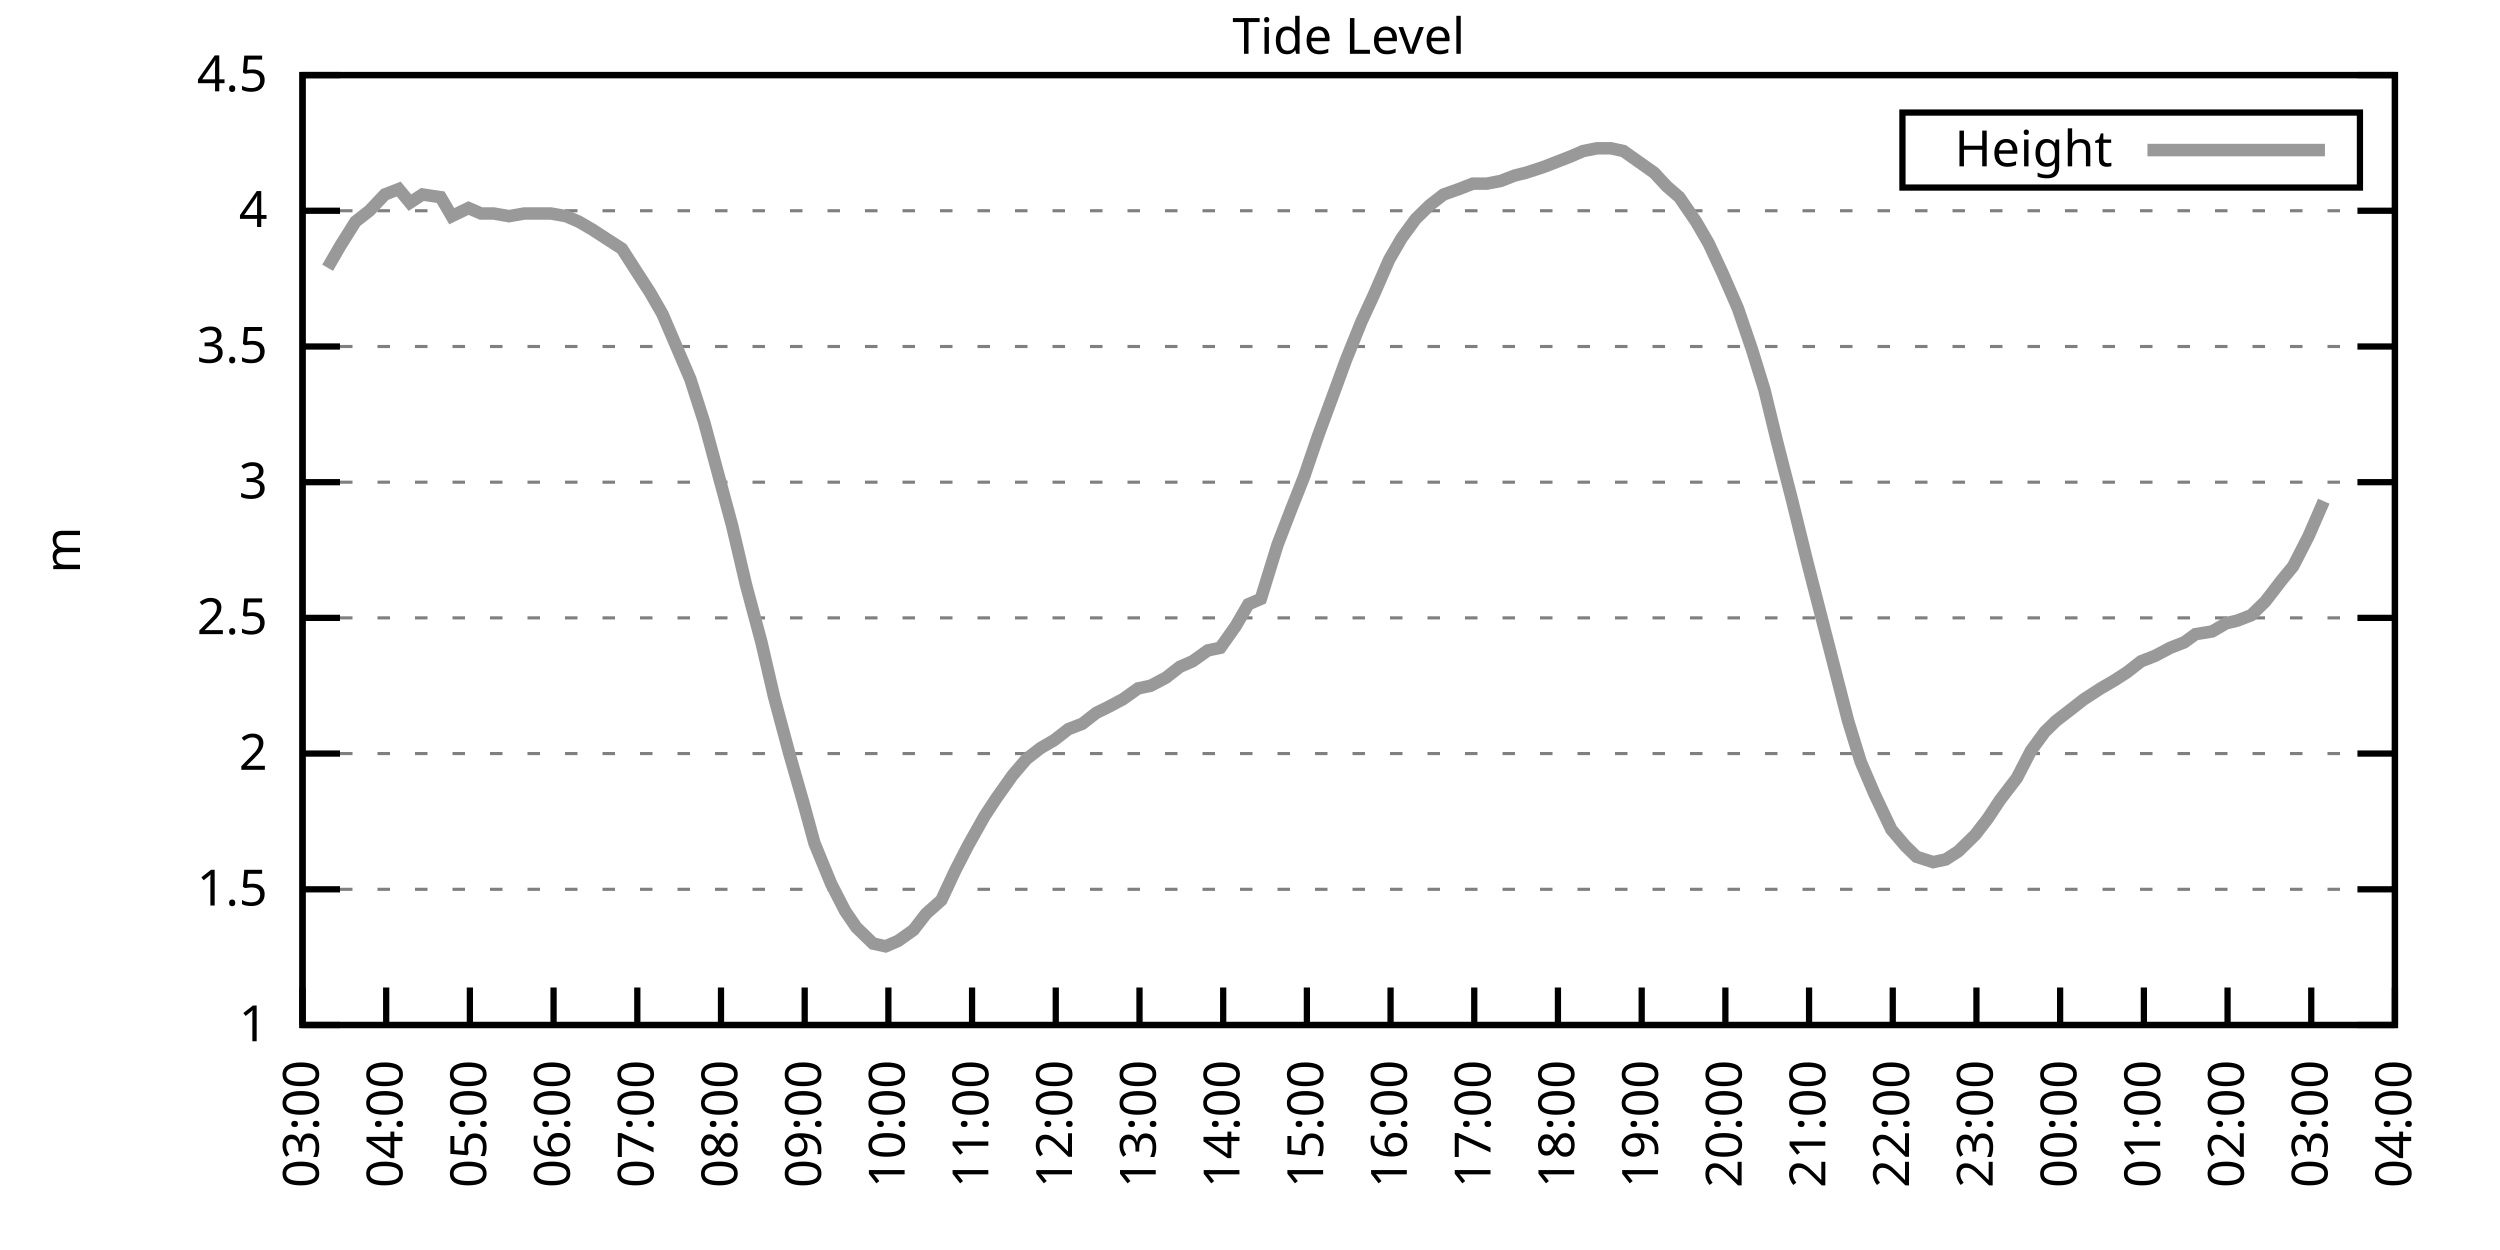
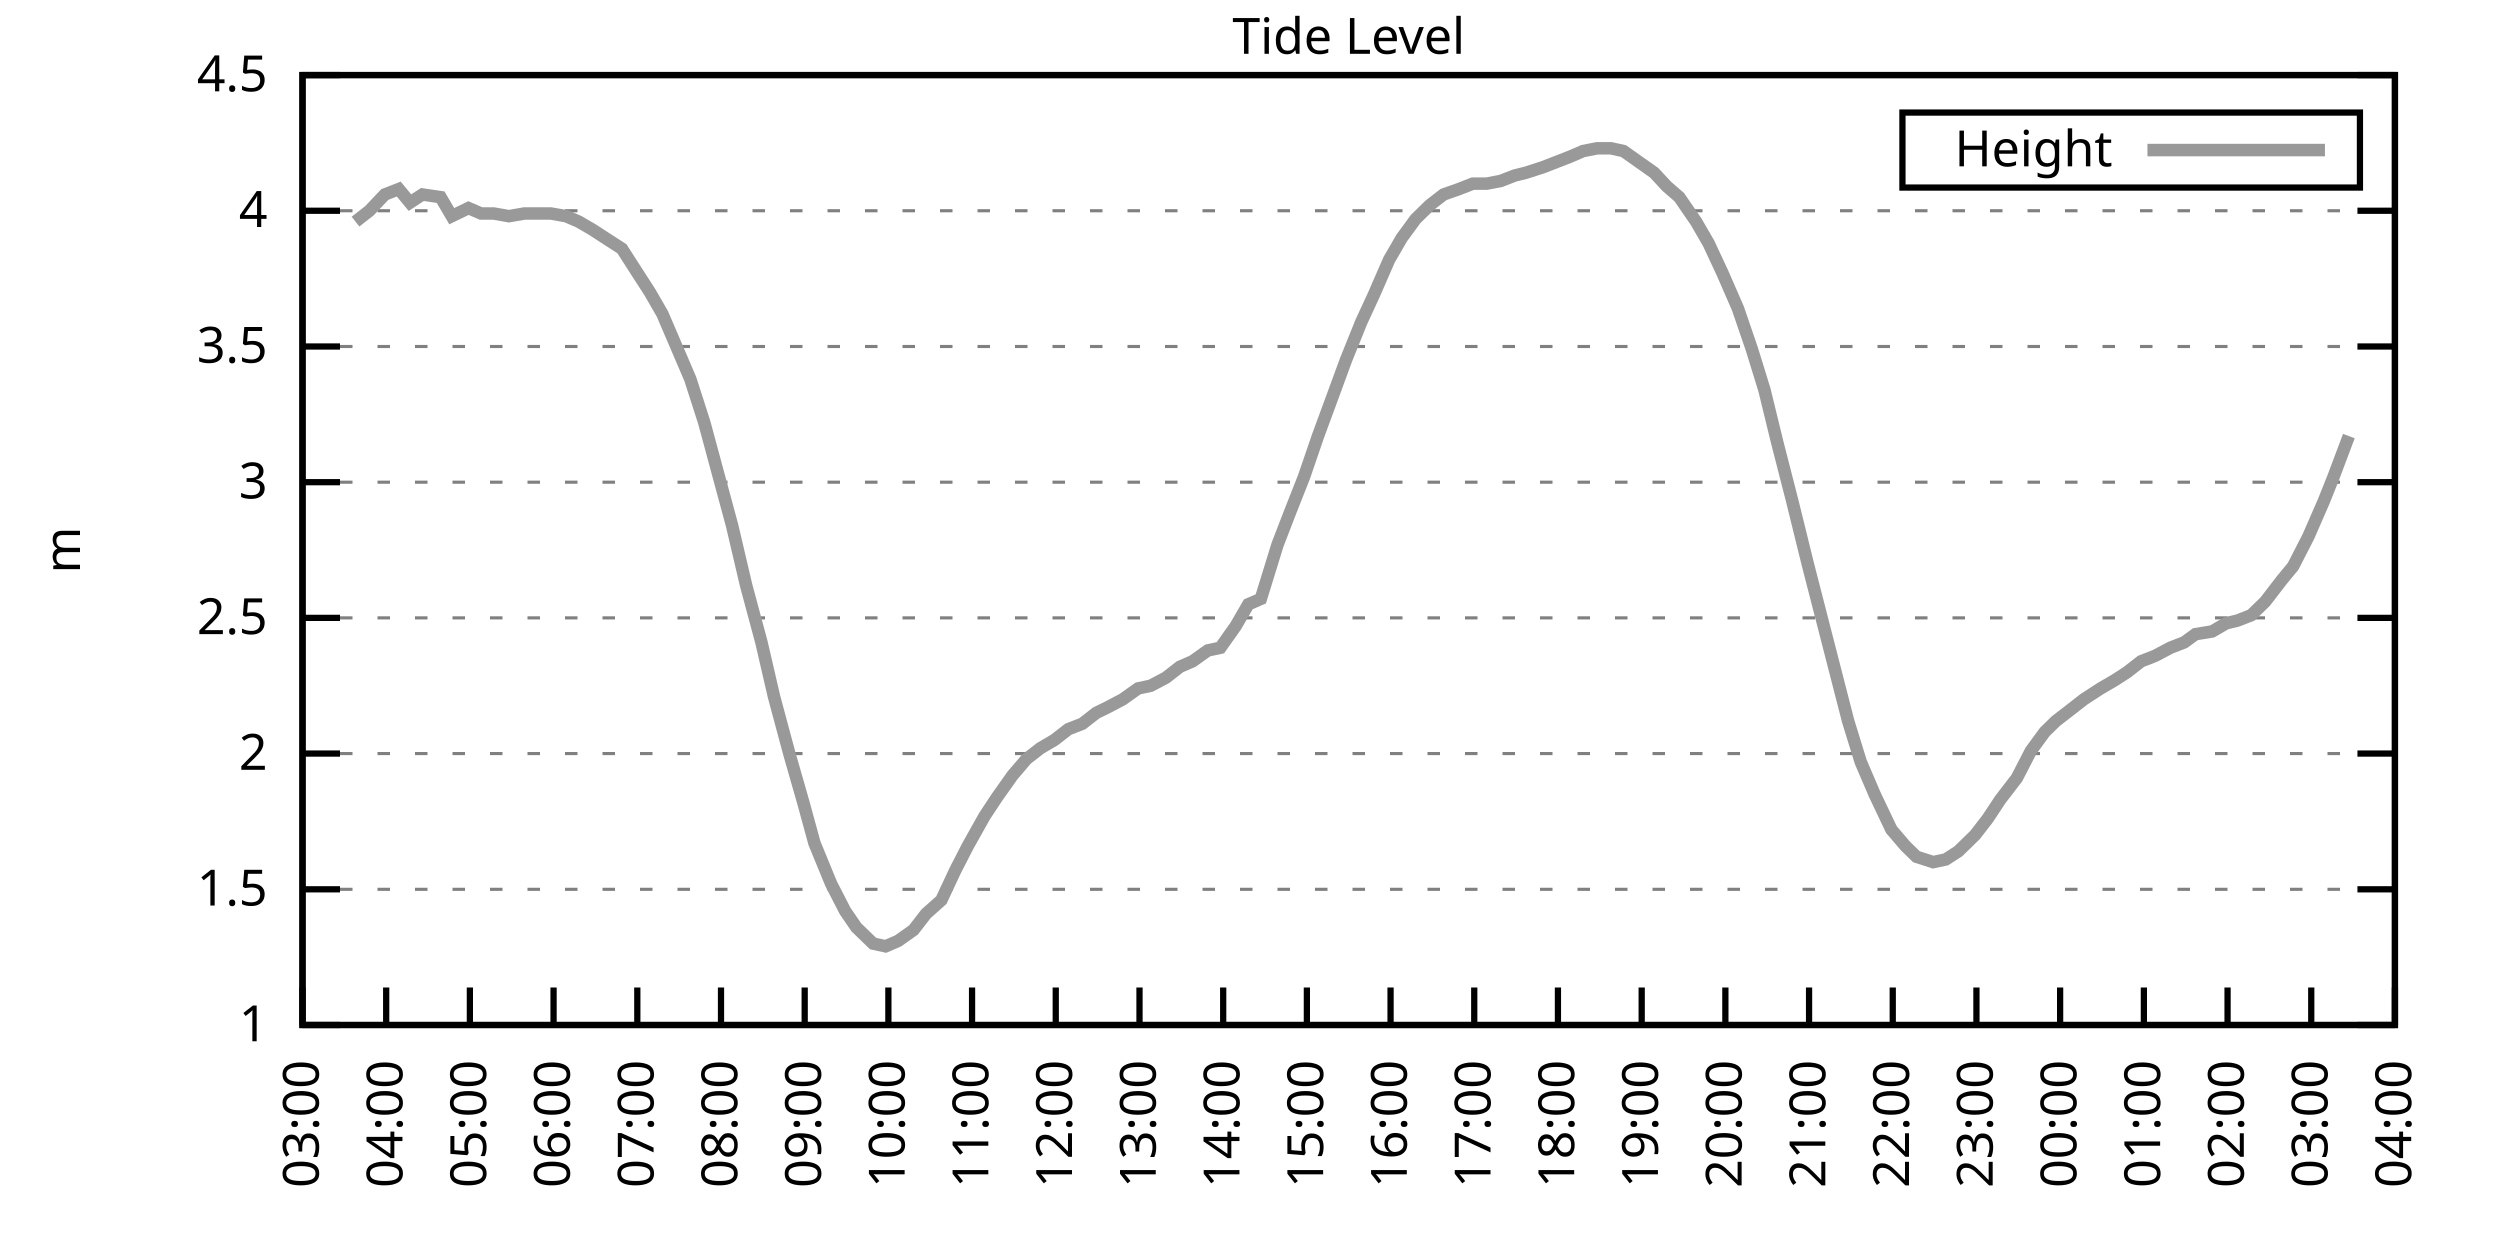
<svg xmlns="http://www.w3.org/2000/svg" xmlns:xlink="http://www.w3.org/1999/xlink" width="400" height="200" viewBox="0 0 400 200">
  <g id="gnuplot_canvas">
    <rect x="0" y="0" width="400" height="200" fill="none" />
    <defs>
      <circle id="gpDot" r="0.5" stroke-width="0.5" stroke="currentColor" />
      <path id="gpPt0" stroke-width="0.333" stroke="currentColor" d="M-1,0 h2 M0,-1 v2" />
      <path id="gpPt1" stroke-width="0.333" stroke="currentColor" d="M-1,-1 L1,1 M1,-1 L-1,1" />
      <path id="gpPt2" stroke-width="0.333" stroke="currentColor" d="M-1,0 L1,0 M0,-1 L0,1 M-1,-1 L1,1 M-1,1 L1,-1" />
      <rect id="gpPt3" stroke-width="0.333" stroke="currentColor" x="-1" y="-1" width="2" height="2" />
      <rect id="gpPt4" stroke-width="0.333" stroke="currentColor" fill="currentColor" x="-1" y="-1" width="2" height="2" />
      <circle id="gpPt5" stroke-width="0.333" stroke="currentColor" cx="0" cy="0" r="1" />
      <use xlink:href="#gpPt5" id="gpPt6" fill="currentColor" stroke="none" />
      <path id="gpPt7" stroke-width="0.333" stroke="currentColor" d="M0,-1.33 L-1.33,0.67 L1.33,0.67 z" />
      <use xlink:href="#gpPt7" id="gpPt8" fill="currentColor" stroke="none" />
      <use xlink:href="#gpPt7" id="gpPt9" stroke="currentColor" transform="rotate(180)" />
      <use xlink:href="#gpPt9" id="gpPt10" fill="currentColor" stroke="none" />
      <use xlink:href="#gpPt3" id="gpPt11" stroke="currentColor" transform="rotate(45)" />
      <use xlink:href="#gpPt11" id="gpPt12" fill="currentColor" stroke="none" />
      <path id="gpPt13" stroke-width="0.333" stroke="currentColor" d="M0,1.330 L1.265,0.411 L0.782,-1.067 L-0.782,-1.076 L-1.265,0.411 z" />
      <use xlink:href="#gpPt13" id="gpPt14" fill="currentColor" stroke="none" />
      <filter id="textbox" filterUnits="objectBoundingBox" x="0" y="0" height="1" width="1">
        <feFlood flood-color="white" flood-opacity="1" result="bgnd" />
        <feComposite in="SourceGraphic" in2="bgnd" operator="atop" />
      </filter>
      <filter id="greybox" filterUnits="objectBoundingBox" x="0" y="0" height="1" width="1">
        <feFlood flood-color="lightgrey" flood-opacity="1" result="grey" />
        <feComposite in="SourceGraphic" in2="grey" operator="atop" />
      </filter>
    </defs>
    <g fill="none" color="white" stroke="currentColor" stroke-width="1.00" stroke-linecap="butt" stroke-linejoin="miter">
</g>
    <g fill="none" color="black" stroke="currentColor" stroke-width="1.00" stroke-linecap="butt" stroke-linejoin="miter">
      <g stroke="none" shape-rendering="crispEdges">
        <polygon fill="rgb(255, 255, 255)" points="48.40,164.00 383.18,164.00 383.18,12.02 48.40,12.02 " />
      </g>
    </g>
    <g fill="none" color="black" stroke="currentColor" stroke-width="1.00" stroke-linecap="butt" stroke-linejoin="miter">
</g>
    <g fill="none" color="black" stroke="black" stroke-width="0.50" stroke-linecap="butt" stroke-linejoin="miter">
</g>
    <g fill="none" color="gray" stroke="currentColor" stroke-width="0.50" stroke-linecap="butt" stroke-linejoin="miter">
      <path stroke="gray" stroke-dasharray="2,4" class="gridline" d="M48.40,164.00 L383.19,164.00  " />
    </g>
    <g fill="none" color="gray" stroke="gray" stroke-width="1.00" stroke-linecap="butt" stroke-linejoin="miter">
</g>
    <g fill="none" color="black" stroke="currentColor" stroke-width="1.00" stroke-linecap="butt" stroke-linejoin="miter">
      <path stroke="black" d="M48.40,164.00 L54.40,164.00 M383.19,164.00 L377.19,164.00  " />
      <g transform="translate(42.80,166.60)" stroke="none" fill="black" font-family="Sans" font-size="8.00" text-anchor="end">
        <text>
          <tspan font-family="Sans"> 1</tspan>
        </text>
      </g>
    </g>
    <g fill="none" color="black" stroke="currentColor" stroke-width="1.00" stroke-linecap="butt" stroke-linejoin="miter">
</g>
    <g fill="none" color="black" stroke="black" stroke-width="0.50" stroke-linecap="butt" stroke-linejoin="miter">
</g>
    <g fill="none" color="gray" stroke="currentColor" stroke-width="0.50" stroke-linecap="butt" stroke-linejoin="miter">
      <path stroke="gray" stroke-dasharray="2,4" class="gridline" d="M48.40,142.29 L383.19,142.29  " />
    </g>
    <g fill="none" color="gray" stroke="gray" stroke-width="1.00" stroke-linecap="butt" stroke-linejoin="miter">
</g>
    <g fill="none" color="black" stroke="currentColor" stroke-width="1.00" stroke-linecap="butt" stroke-linejoin="miter">
      <path stroke="black" d="M48.40,142.29 L54.40,142.29 M383.19,142.29 L377.19,142.29  " />
      <g transform="translate(42.80,144.89)" stroke="none" fill="black" font-family="Sans" font-size="8.00" text-anchor="end">
        <text>
          <tspan font-family="Sans"> 1.5</tspan>
        </text>
      </g>
    </g>
    <g fill="none" color="black" stroke="currentColor" stroke-width="1.00" stroke-linecap="butt" stroke-linejoin="miter">
</g>
    <g fill="none" color="black" stroke="black" stroke-width="0.50" stroke-linecap="butt" stroke-linejoin="miter">
</g>
    <g fill="none" color="gray" stroke="currentColor" stroke-width="0.50" stroke-linecap="butt" stroke-linejoin="miter">
      <path stroke="gray" stroke-dasharray="2,4" class="gridline" d="M48.40,120.57 L383.19,120.57  " />
    </g>
    <g fill="none" color="gray" stroke="gray" stroke-width="1.00" stroke-linecap="butt" stroke-linejoin="miter">
</g>
    <g fill="none" color="black" stroke="currentColor" stroke-width="1.00" stroke-linecap="butt" stroke-linejoin="miter">
      <path stroke="black" d="M48.40,120.57 L54.40,120.57 M383.19,120.57 L377.19,120.57  " />
      <g transform="translate(42.80,123.17)" stroke="none" fill="black" font-family="Sans" font-size="8.00" text-anchor="end">
        <text>
          <tspan font-family="Sans"> 2</tspan>
        </text>
      </g>
    </g>
    <g fill="none" color="black" stroke="currentColor" stroke-width="1.00" stroke-linecap="butt" stroke-linejoin="miter">
</g>
    <g fill="none" color="black" stroke="black" stroke-width="0.50" stroke-linecap="butt" stroke-linejoin="miter">
</g>
    <g fill="none" color="gray" stroke="currentColor" stroke-width="0.50" stroke-linecap="butt" stroke-linejoin="miter">
      <path stroke="gray" stroke-dasharray="2,4" class="gridline" d="M48.40,98.86 L383.19,98.86  " />
    </g>
    <g fill="none" color="gray" stroke="gray" stroke-width="1.00" stroke-linecap="butt" stroke-linejoin="miter">
</g>
    <g fill="none" color="black" stroke="currentColor" stroke-width="1.00" stroke-linecap="butt" stroke-linejoin="miter">
      <path stroke="black" d="M48.40,98.86 L54.40,98.86 M383.19,98.86 L377.19,98.86  " />
      <g transform="translate(42.80,101.46)" stroke="none" fill="black" font-family="Sans" font-size="8.00" text-anchor="end">
        <text>
          <tspan font-family="Sans"> 2.5</tspan>
        </text>
      </g>
    </g>
    <g fill="none" color="black" stroke="currentColor" stroke-width="1.00" stroke-linecap="butt" stroke-linejoin="miter">
</g>
    <g fill="none" color="black" stroke="black" stroke-width="0.50" stroke-linecap="butt" stroke-linejoin="miter">
</g>
    <g fill="none" color="gray" stroke="currentColor" stroke-width="0.50" stroke-linecap="butt" stroke-linejoin="miter">
      <path stroke="gray" stroke-dasharray="2,4" class="gridline" d="M48.40,77.15 L383.19,77.15  " />
    </g>
    <g fill="none" color="gray" stroke="gray" stroke-width="1.00" stroke-linecap="butt" stroke-linejoin="miter">
</g>
    <g fill="none" color="black" stroke="currentColor" stroke-width="1.00" stroke-linecap="butt" stroke-linejoin="miter">
      <path stroke="black" d="M48.40,77.15 L54.40,77.15 M383.19,77.15 L377.19,77.15  " />
      <g transform="translate(42.80,79.75)" stroke="none" fill="black" font-family="Sans" font-size="8.00" text-anchor="end">
        <text>
          <tspan font-family="Sans"> 3</tspan>
        </text>
      </g>
    </g>
    <g fill="none" color="black" stroke="currentColor" stroke-width="1.00" stroke-linecap="butt" stroke-linejoin="miter">
</g>
    <g fill="none" color="black" stroke="black" stroke-width="0.50" stroke-linecap="butt" stroke-linejoin="miter">
</g>
    <g fill="none" color="gray" stroke="currentColor" stroke-width="0.50" stroke-linecap="butt" stroke-linejoin="miter">
      <path stroke="gray" stroke-dasharray="2,4" class="gridline" d="M48.40,55.44 L383.19,55.44  " />
    </g>
    <g fill="none" color="gray" stroke="gray" stroke-width="1.00" stroke-linecap="butt" stroke-linejoin="miter">
</g>
    <g fill="none" color="black" stroke="currentColor" stroke-width="1.00" stroke-linecap="butt" stroke-linejoin="miter">
      <path stroke="black" d="M48.40,55.44 L54.40,55.44 M383.19,55.44 L377.19,55.44  " />
      <g transform="translate(42.80,58.04)" stroke="none" fill="black" font-family="Sans" font-size="8.00" text-anchor="end">
        <text>
          <tspan font-family="Sans"> 3.5</tspan>
        </text>
      </g>
    </g>
    <g fill="none" color="black" stroke="currentColor" stroke-width="1.00" stroke-linecap="butt" stroke-linejoin="miter">
</g>
    <g fill="none" color="black" stroke="black" stroke-width="0.50" stroke-linecap="butt" stroke-linejoin="miter">
</g>
    <g fill="none" color="gray" stroke="currentColor" stroke-width="0.50" stroke-linecap="butt" stroke-linejoin="miter">
      <path stroke="gray" stroke-dasharray="2,4" class="gridline" d="M48.40,33.72 L383.19,33.72  " />
    </g>
    <g fill="none" color="gray" stroke="gray" stroke-width="1.00" stroke-linecap="butt" stroke-linejoin="miter">
</g>
    <g fill="none" color="black" stroke="currentColor" stroke-width="1.00" stroke-linecap="butt" stroke-linejoin="miter">
      <path stroke="black" d="M48.40,33.72 L54.40,33.72 M383.19,33.72 L377.19,33.72  " />
      <g transform="translate(42.80,36.32)" stroke="none" fill="black" font-family="Sans" font-size="8.00" text-anchor="end">
        <text>
          <tspan font-family="Sans"> 4</tspan>
        </text>
      </g>
    </g>
    <g fill="none" color="black" stroke="currentColor" stroke-width="1.00" stroke-linecap="butt" stroke-linejoin="miter">
</g>
    <g fill="none" color="black" stroke="black" stroke-width="0.50" stroke-linecap="butt" stroke-linejoin="miter">
</g>
    <g fill="none" color="gray" stroke="currentColor" stroke-width="0.50" stroke-linecap="butt" stroke-linejoin="miter">
      <path stroke="gray" stroke-dasharray="2,4" class="gridline" d="M48.40,12.01 L383.19,12.01  " />
    </g>
    <g fill="none" color="gray" stroke="gray" stroke-width="1.00" stroke-linecap="butt" stroke-linejoin="miter">
</g>
    <g fill="none" color="black" stroke="currentColor" stroke-width="1.00" stroke-linecap="butt" stroke-linejoin="miter">
      <path stroke="black" d="M48.40,12.01 L54.40,12.01 M383.19,12.01 L377.19,12.01  " />
      <g transform="translate(42.80,14.61)" stroke="none" fill="black" font-family="Sans" font-size="8.00" text-anchor="end">
        <text>
          <tspan font-family="Sans"> 4.5</tspan>
        </text>
      </g>
    </g>
    <g fill="none" color="black" stroke="currentColor" stroke-width="1.00" stroke-linecap="butt" stroke-linejoin="miter">
      <path stroke="black" d="M48.40,164.00 L48.40,158.00  " />
      <g transform="translate(51.00,169.60) rotate(270.00)" stroke="none" fill="black" font-family="Sans" font-size="8.00" text-anchor="end">
        <text>
          <tspan font-family="Sans">03:00</tspan>
        </text>
      </g>
    </g>
    <g fill="none" color="black" stroke="currentColor" stroke-width="1.00" stroke-linecap="butt" stroke-linejoin="miter">
      <path stroke="black" d="M61.79,164.00 L61.79,158.00  " />
      <g transform="translate(64.39,169.60) rotate(270.00)" stroke="none" fill="black" font-family="Sans" font-size="8.00" text-anchor="end">
        <text>
          <tspan font-family="Sans">04:00</tspan>
        </text>
      </g>
    </g>
    <g fill="none" color="black" stroke="currentColor" stroke-width="1.00" stroke-linecap="butt" stroke-linejoin="miter">
      <path stroke="black" d="M75.18,164.00 L75.18,158.00  " />
      <g transform="translate(77.78,169.60) rotate(270.00)" stroke="none" fill="black" font-family="Sans" font-size="8.00" text-anchor="end">
        <text>
          <tspan font-family="Sans">05:00</tspan>
        </text>
      </g>
    </g>
    <g fill="none" color="black" stroke="currentColor" stroke-width="1.00" stroke-linecap="butt" stroke-linejoin="miter">
      <path stroke="black" d="M88.57,164.00 L88.57,158.00  " />
      <g transform="translate(91.17,169.60) rotate(270.00)" stroke="none" fill="black" font-family="Sans" font-size="8.00" text-anchor="end">
        <text>
          <tspan font-family="Sans">06:00</tspan>
        </text>
      </g>
    </g>
    <g fill="none" color="black" stroke="currentColor" stroke-width="1.00" stroke-linecap="butt" stroke-linejoin="miter">
      <path stroke="black" d="M101.97,164.00 L101.97,158.00  " />
      <g transform="translate(104.57,169.60) rotate(270.00)" stroke="none" fill="black" font-family="Sans" font-size="8.00" text-anchor="end">
        <text>
          <tspan font-family="Sans">07:00</tspan>
        </text>
      </g>
    </g>
    <g fill="none" color="black" stroke="currentColor" stroke-width="1.00" stroke-linecap="butt" stroke-linejoin="miter">
      <path stroke="black" d="M115.36,164.00 L115.36,158.00  " />
      <g transform="translate(117.96,169.60) rotate(270.00)" stroke="none" fill="black" font-family="Sans" font-size="8.00" text-anchor="end">
        <text>
          <tspan font-family="Sans">08:00</tspan>
        </text>
      </g>
    </g>
    <g fill="none" color="black" stroke="currentColor" stroke-width="1.00" stroke-linecap="butt" stroke-linejoin="miter">
      <path stroke="black" d="M128.75,164.00 L128.75,158.00  " />
      <g transform="translate(131.35,169.60) rotate(270.00)" stroke="none" fill="black" font-family="Sans" font-size="8.00" text-anchor="end">
        <text>
          <tspan font-family="Sans">09:00</tspan>
        </text>
      </g>
    </g>
    <g fill="none" color="black" stroke="currentColor" stroke-width="1.00" stroke-linecap="butt" stroke-linejoin="miter">
      <path stroke="black" d="M142.14,164.00 L142.14,158.00  " />
      <g transform="translate(144.74,169.60) rotate(270.00)" stroke="none" fill="black" font-family="Sans" font-size="8.00" text-anchor="end">
        <text>
          <tspan font-family="Sans">10:00</tspan>
        </text>
      </g>
    </g>
    <g fill="none" color="black" stroke="currentColor" stroke-width="1.00" stroke-linecap="butt" stroke-linejoin="miter">
      <path stroke="black" d="M155.53,164.00 L155.53,158.00  " />
      <g transform="translate(158.13,169.60) rotate(270.00)" stroke="none" fill="black" font-family="Sans" font-size="8.00" text-anchor="end">
        <text>
          <tspan font-family="Sans">11:00</tspan>
        </text>
      </g>
    </g>
    <g fill="none" color="black" stroke="currentColor" stroke-width="1.00" stroke-linecap="butt" stroke-linejoin="miter">
      <path stroke="black" d="M168.92,164.00 L168.92,158.00  " />
      <g transform="translate(171.52,169.60) rotate(270.00)" stroke="none" fill="black" font-family="Sans" font-size="8.00" text-anchor="end">
        <text>
          <tspan font-family="Sans">12:00</tspan>
        </text>
      </g>
    </g>
    <g fill="none" color="black" stroke="currentColor" stroke-width="1.00" stroke-linecap="butt" stroke-linejoin="miter">
      <path stroke="black" d="M182.32,164.00 L182.32,158.00  " />
      <g transform="translate(184.92,169.60) rotate(270.00)" stroke="none" fill="black" font-family="Sans" font-size="8.00" text-anchor="end">
        <text>
          <tspan font-family="Sans">13:00</tspan>
        </text>
      </g>
    </g>
    <g fill="none" color="black" stroke="currentColor" stroke-width="1.00" stroke-linecap="butt" stroke-linejoin="miter">
      <path stroke="black" d="M195.71,164.00 L195.71,158.00  " />
      <g transform="translate(198.31,169.60) rotate(270.00)" stroke="none" fill="black" font-family="Sans" font-size="8.00" text-anchor="end">
        <text>
          <tspan font-family="Sans">14:00</tspan>
        </text>
      </g>
    </g>
    <g fill="none" color="black" stroke="currentColor" stroke-width="1.00" stroke-linecap="butt" stroke-linejoin="miter">
      <path stroke="black" d="M209.10,164.00 L209.10,158.00  " />
      <g transform="translate(211.70,169.60) rotate(270.00)" stroke="none" fill="black" font-family="Sans" font-size="8.00" text-anchor="end">
        <text>
          <tspan font-family="Sans">15:00</tspan>
        </text>
      </g>
    </g>
    <g fill="none" color="black" stroke="currentColor" stroke-width="1.00" stroke-linecap="butt" stroke-linejoin="miter">
      <path stroke="black" d="M222.49,164.00 L222.49,158.00  " />
      <g transform="translate(225.09,169.60) rotate(270.00)" stroke="none" fill="black" font-family="Sans" font-size="8.00" text-anchor="end">
        <text>
          <tspan font-family="Sans">16:00</tspan>
        </text>
      </g>
    </g>
    <g fill="none" color="black" stroke="currentColor" stroke-width="1.00" stroke-linecap="butt" stroke-linejoin="miter">
      <path stroke="black" d="M235.88,164.00 L235.88,158.00  " />
      <g transform="translate(238.48,169.60) rotate(270.00)" stroke="none" fill="black" font-family="Sans" font-size="8.00" text-anchor="end">
        <text>
          <tspan font-family="Sans">17:00</tspan>
        </text>
      </g>
    </g>
    <g fill="none" color="black" stroke="currentColor" stroke-width="1.00" stroke-linecap="butt" stroke-linejoin="miter">
      <path stroke="black" d="M249.27,164.00 L249.27,158.00  " />
      <g transform="translate(251.87,169.60) rotate(270.00)" stroke="none" fill="black" font-family="Sans" font-size="8.00" text-anchor="end">
        <text>
          <tspan font-family="Sans">18:00</tspan>
        </text>
      </g>
    </g>
    <g fill="none" color="black" stroke="currentColor" stroke-width="1.00" stroke-linecap="butt" stroke-linejoin="miter">
      <path stroke="black" d="M262.67,164.00 L262.67,158.00  " />
      <g transform="translate(265.27,169.60) rotate(270.00)" stroke="none" fill="black" font-family="Sans" font-size="8.00" text-anchor="end">
        <text>
          <tspan font-family="Sans">19:00</tspan>
        </text>
      </g>
    </g>
    <g fill="none" color="black" stroke="currentColor" stroke-width="1.00" stroke-linecap="butt" stroke-linejoin="miter">
      <path stroke="black" d="M276.06,164.00 L276.06,158.00  " />
      <g transform="translate(278.66,169.60) rotate(270.00)" stroke="none" fill="black" font-family="Sans" font-size="8.00" text-anchor="end">
        <text>
          <tspan font-family="Sans">20:00</tspan>
        </text>
      </g>
    </g>
    <g fill="none" color="black" stroke="currentColor" stroke-width="1.00" stroke-linecap="butt" stroke-linejoin="miter">
      <path stroke="black" d="M289.45,164.00 L289.45,158.00  " />
      <g transform="translate(292.05,169.60) rotate(270.00)" stroke="none" fill="black" font-family="Sans" font-size="8.00" text-anchor="end">
        <text>
          <tspan font-family="Sans">21:00</tspan>
        </text>
      </g>
    </g>
    <g fill="none" color="black" stroke="currentColor" stroke-width="1.00" stroke-linecap="butt" stroke-linejoin="miter">
      <path stroke="black" d="M302.84,164.00 L302.84,158.00  " />
      <g transform="translate(305.44,169.60) rotate(270.00)" stroke="none" fill="black" font-family="Sans" font-size="8.00" text-anchor="end">
        <text>
          <tspan font-family="Sans">22:00</tspan>
        </text>
      </g>
    </g>
    <g fill="none" color="black" stroke="currentColor" stroke-width="1.00" stroke-linecap="butt" stroke-linejoin="miter">
      <path stroke="black" d="M316.23,164.00 L316.23,158.00  " />
      <g transform="translate(318.83,169.60) rotate(270.00)" stroke="none" fill="black" font-family="Sans" font-size="8.00" text-anchor="end">
        <text>
          <tspan font-family="Sans">23:00</tspan>
        </text>
      </g>
    </g>
    <g fill="none" color="black" stroke="currentColor" stroke-width="1.00" stroke-linecap="butt" stroke-linejoin="miter">
      <path stroke="black" d="M329.62,164.00 L329.62,158.00  " />
      <g transform="translate(332.22,169.60) rotate(270.00)" stroke="none" fill="black" font-family="Sans" font-size="8.00" text-anchor="end">
        <text>
          <tspan font-family="Sans">00:00</tspan>
        </text>
      </g>
    </g>
    <g fill="none" color="black" stroke="currentColor" stroke-width="1.00" stroke-linecap="butt" stroke-linejoin="miter">
      <path stroke="black" d="M343.02,164.00 L343.02,158.00  " />
      <g transform="translate(345.62,169.60) rotate(270.00)" stroke="none" fill="black" font-family="Sans" font-size="8.00" text-anchor="end">
        <text>
          <tspan font-family="Sans">01:00</tspan>
        </text>
      </g>
    </g>
    <g fill="none" color="black" stroke="currentColor" stroke-width="1.00" stroke-linecap="butt" stroke-linejoin="miter">
      <path stroke="black" d="M356.41,164.00 L356.41,158.00  " />
      <g transform="translate(359.01,169.60) rotate(270.00)" stroke="none" fill="black" font-family="Sans" font-size="8.00" text-anchor="end">
        <text>
          <tspan font-family="Sans">02:00</tspan>
        </text>
      </g>
    </g>
    <g fill="none" color="black" stroke="currentColor" stroke-width="1.00" stroke-linecap="butt" stroke-linejoin="miter">
      <path stroke="black" d="M369.80,164.00 L369.80,158.00  " />
      <g transform="translate(372.40,169.60) rotate(270.00)" stroke="none" fill="black" font-family="Sans" font-size="8.00" text-anchor="end">
        <text>
          <tspan font-family="Sans">03:00</tspan>
        </text>
      </g>
    </g>
    <g fill="none" color="black" stroke="currentColor" stroke-width="1.00" stroke-linecap="butt" stroke-linejoin="miter">
      <path stroke="black" d="M383.19,164.00 L383.19,158.00  " />
      <g transform="translate(385.79,169.60) rotate(270.00)" stroke="none" fill="black" font-family="Sans" font-size="8.00" text-anchor="end">
        <text>
          <tspan font-family="Sans">04:00</tspan>
        </text>
      </g>
    </g>
    <g fill="none" color="black" stroke="currentColor" stroke-width="1.00" stroke-linecap="butt" stroke-linejoin="miter">
</g>
    <g fill="none" color="black" stroke="currentColor" stroke-width="1.00" stroke-linecap="butt" stroke-linejoin="miter">
      <path stroke="black" d="M48.40,12.01 L48.40,164.00 L383.19,164.00 L383.19,12.01 L48.40,12.01 Z  " />
    </g>
    <g fill="none" color="black" stroke="currentColor" stroke-width="1.00" stroke-linecap="butt" stroke-linejoin="miter">
</g>
    <g fill="none" color="black" stroke="currentColor" stroke-width="1.00" stroke-linecap="butt" stroke-linejoin="miter">
      <path stroke="black" d="M304.39,30.01 L304.39,18.01 L377.59,18.01 L377.59,30.01 L304.39,30.01 Z  " />
    </g>
    <g id="Tide_level_plot_1">
      <g fill="none" color="white" stroke="black" stroke-width="2.00" stroke-linecap="butt" stroke-linejoin="miter">
</g>
      <g fill="none" color="black" stroke="currentColor" stroke-width="2.00" stroke-linecap="butt" stroke-linejoin="miter">
        <g transform="translate(337.99,26.61)" stroke="none" fill="black" font-family="Sans" font-size="8.00" text-anchor="end">
          <text>
            <tspan font-family="Sans">Height</tspan>
          </text>
        </g>
      </g>
      <g fill="none" color="black" stroke="currentColor" stroke-width="2.00" stroke-linecap="butt" stroke-linejoin="miter">
-         <path stroke="rgb(153, 153, 153)" d="M343.59,24.01 L371.99,24.01 M52.42,42.84 L54.43,39.37 L56.88,35.46 L59.11,33.72 L61.57,31.12 L63.80,30.25   L65.59,32.42 L67.59,31.12 L70.50,31.55 L72.28,34.59 L74.96,33.29 L76.97,34.16 L78.98,34.16 L81.43,34.59   L83.89,34.16 L86.12,34.16 L88.13,34.16 L90.58,34.59 L92.59,35.46 L94.82,36.76 L96.83,38.07 L99.51,39.80   L101.74,43.28 L103.98,46.75 L105.98,50.22 L108.22,55.44 L110.45,60.65 L112.68,67.59 L114.91,75.85 L117.14,84.10   L119.38,93.65 L121.83,102.77 L123.84,111.45 L126.29,120.57 L128.53,128.39 L130.31,134.90 L132.99,141.42 L135.22,145.76   L137.01,148.37 L139.69,150.97 L141.69,151.41 L143.70,150.54 L146.16,148.80 L148.17,146.20 L150.62,144.02 L152.85,139.25   L154.86,135.34 L157.54,130.56 L159.55,127.52 L162.01,124.05 L164.24,121.44 L166.47,119.71 L168.70,118.40 L170.93,116.67   L173.17,115.80 L175.40,114.06 L177.18,113.19 L179.64,111.89 L182.09,110.15 L184.10,109.72 L186.56,108.42 L188.79,106.68   L190.80,105.81 L193.25,104.07 L195.26,103.64 L197.72,100.16 L199.73,96.69 L201.73,95.82 L204.41,87.14 L206.42,81.93   L208.65,76.28 L210.88,69.77 L213.12,63.69 L215.35,57.61 L217.80,51.53 L219.81,47.18 L222.27,41.54 L224.28,38.07   L226.51,35.03 L228.74,32.85 L230.97,31.12 L233.43,30.25 L235.66,29.38 L237.89,29.38 L240.12,28.95 L242.36,28.08   L244.14,27.64 L246.82,26.77 L249.05,25.91 L251.28,25.04 L253.29,24.17 L255.52,23.73 L257.76,23.73 L259.76,24.17   L262.22,25.91 L264.67,27.64 L266.68,29.81 L268.69,31.55 L271.37,35.46 L273.38,38.93 L275.61,43.71 L278.07,49.36   L280.30,55.87 L282.31,62.38 L284.32,70.63 L286.77,80.19 L289.23,90.18 L291.46,98.86 L293.47,106.68 L295.70,115.36   L297.71,121.88 L299.94,127.09 L302.62,132.73 L304.85,135.34 L306.63,137.08 L309.31,137.94 L311.32,137.51 L313.33,136.21   L316.01,133.60 L318.02,131.00 L320.03,127.96 L322.70,124.48 L324.94,120.14 L327.17,117.10 L328.95,115.36 L331.19,113.63   L333.42,111.89 L336.10,110.15 L338.33,108.85 L340.34,107.55 L342.57,105.81 L344.80,104.94 L347.26,103.64 L349.49,102.77   L351.27,101.47 L353.95,101.03 L356.18,99.73 L357.97,99.30 L360.20,98.43 L362.43,96.26 L365.11,92.78 L366.90,90.61   L369.35,85.83 L371.81,80.19  " />
+         <path stroke="rgb(153, 153, 153)" d="M343.59,24.01 L371.99,24.01 M56.88,35.46 L59.11,33.72 L61.57,31.12 L63.80,30.25 L65.59,32.42 L67.59,31.12   L70.50,31.55 L72.28,34.59 L74.96,33.29 L76.97,34.16 L78.98,34.16 L81.43,34.59 L83.89,34.16 L86.12,34.16   L88.13,34.16 L90.58,34.59 L92.59,35.46 L94.82,36.76 L96.83,38.07 L99.51,39.80 L101.74,43.28 L103.98,46.75   L105.98,50.22 L108.22,55.44 L110.45,60.65 L112.68,67.59 L114.91,75.85 L117.14,84.10 L119.38,93.65 L121.83,102.77   L123.84,111.45 L126.29,120.57 L128.53,128.39 L130.31,134.90 L132.99,141.42 L135.22,145.76 L137.01,148.37 L139.69,150.97   L141.69,151.41 L143.70,150.54 L146.16,148.80 L148.17,146.20 L150.62,144.02 L152.85,139.25 L154.86,135.34 L157.54,130.56   L159.55,127.52 L162.01,124.05 L164.24,121.44 L166.47,119.71 L168.70,118.40 L170.93,116.67 L173.17,115.80 L175.40,114.06   L177.18,113.19 L179.64,111.89 L182.09,110.15 L184.10,109.72 L186.56,108.42 L188.79,106.68 L190.80,105.81 L193.25,104.07   L195.26,103.64 L197.72,100.16 L199.73,96.69 L201.73,95.82 L204.41,87.14 L206.42,81.93 L208.65,76.28 L210.88,69.77   L213.12,63.69 L215.35,57.61 L217.80,51.53 L219.81,47.18 L222.27,41.54 L224.28,38.07 L226.51,35.03 L228.74,32.85   L230.97,31.12 L233.43,30.25 L235.66,29.38 L237.89,29.38 L240.12,28.95 L242.36,28.08 L244.14,27.64 L246.82,26.77   L249.05,25.91 L251.28,25.04 L253.29,24.17 L255.52,23.73 L257.76,23.73 L259.76,24.17 L262.22,25.91 L264.67,27.64   L266.68,29.81 L268.69,31.55 L271.37,35.46 L273.38,38.93 L275.61,43.71 L278.07,49.36 L280.30,55.87 L282.31,62.38   L284.32,70.63 L286.77,80.19 L289.23,90.18 L291.46,98.86 L293.47,106.68 L295.70,115.36 L297.71,121.88 L299.94,127.09   L302.62,132.73 L304.85,135.34 L306.63,137.08 L309.31,137.94 L311.32,137.51 L313.33,136.21 L316.01,133.60 L318.02,131.00   L320.03,127.96 L322.70,124.48 L324.94,120.14 L327.17,117.10 L328.95,115.36 L331.19,113.63 L333.42,111.89 L336.10,110.15   L338.33,108.85 L340.34,107.55 L342.57,105.81 L344.80,104.94 L347.26,103.64 L349.49,102.77 L351.27,101.47 L353.95,101.03   L356.18,99.73 L357.97,99.30 L360.20,98.43 L362.43,96.26 L365.11,92.78 L366.90,90.61 L369.35,85.83 L371.81,80.19   L373.37,76.28 L375.82,69.77  " />
      </g>
    </g>
    <g fill="none" color="black" stroke="currentColor" stroke-width="2.00" stroke-linecap="butt" stroke-linejoin="miter">
</g>
    <g fill="none" color="black" stroke="black" stroke-width="1.00" stroke-linecap="butt" stroke-linejoin="miter">
</g>
    <g fill="none" color="black" stroke="currentColor" stroke-width="1.00" stroke-linecap="butt" stroke-linejoin="miter">
      <path stroke="black" d="M48.40,12.01 L48.40,164.00 L383.19,164.00 L383.19,12.01 L48.40,12.01 Z  " />
      <g transform="translate(12.80,88.01) rotate(270.00)" stroke="none" fill="black" font-family="Sans" font-size="8.00" text-anchor="middle">
        <text>
          <tspan font-family="Sans">m</tspan>
        </text>
      </g>
    </g>
    <g fill="none" color="black" stroke="currentColor" stroke-width="1.00" stroke-linecap="butt" stroke-linejoin="miter">
</g>
    <g fill="none" color="black" stroke="currentColor" stroke-width="1.00" stroke-linecap="butt" stroke-linejoin="miter">
      <g transform="translate(215.79,8.61)" stroke="none" fill="black" font-family="Sans" font-size="8.00" text-anchor="middle">
        <text>
          <tspan font-family="Sans">Tide Level</tspan>
        </text>
      </g>
    </g>
    <g fill="none" color="black" stroke="currentColor" stroke-width="1.00" stroke-linecap="butt" stroke-linejoin="miter">
</g>
  </g>
</svg>
